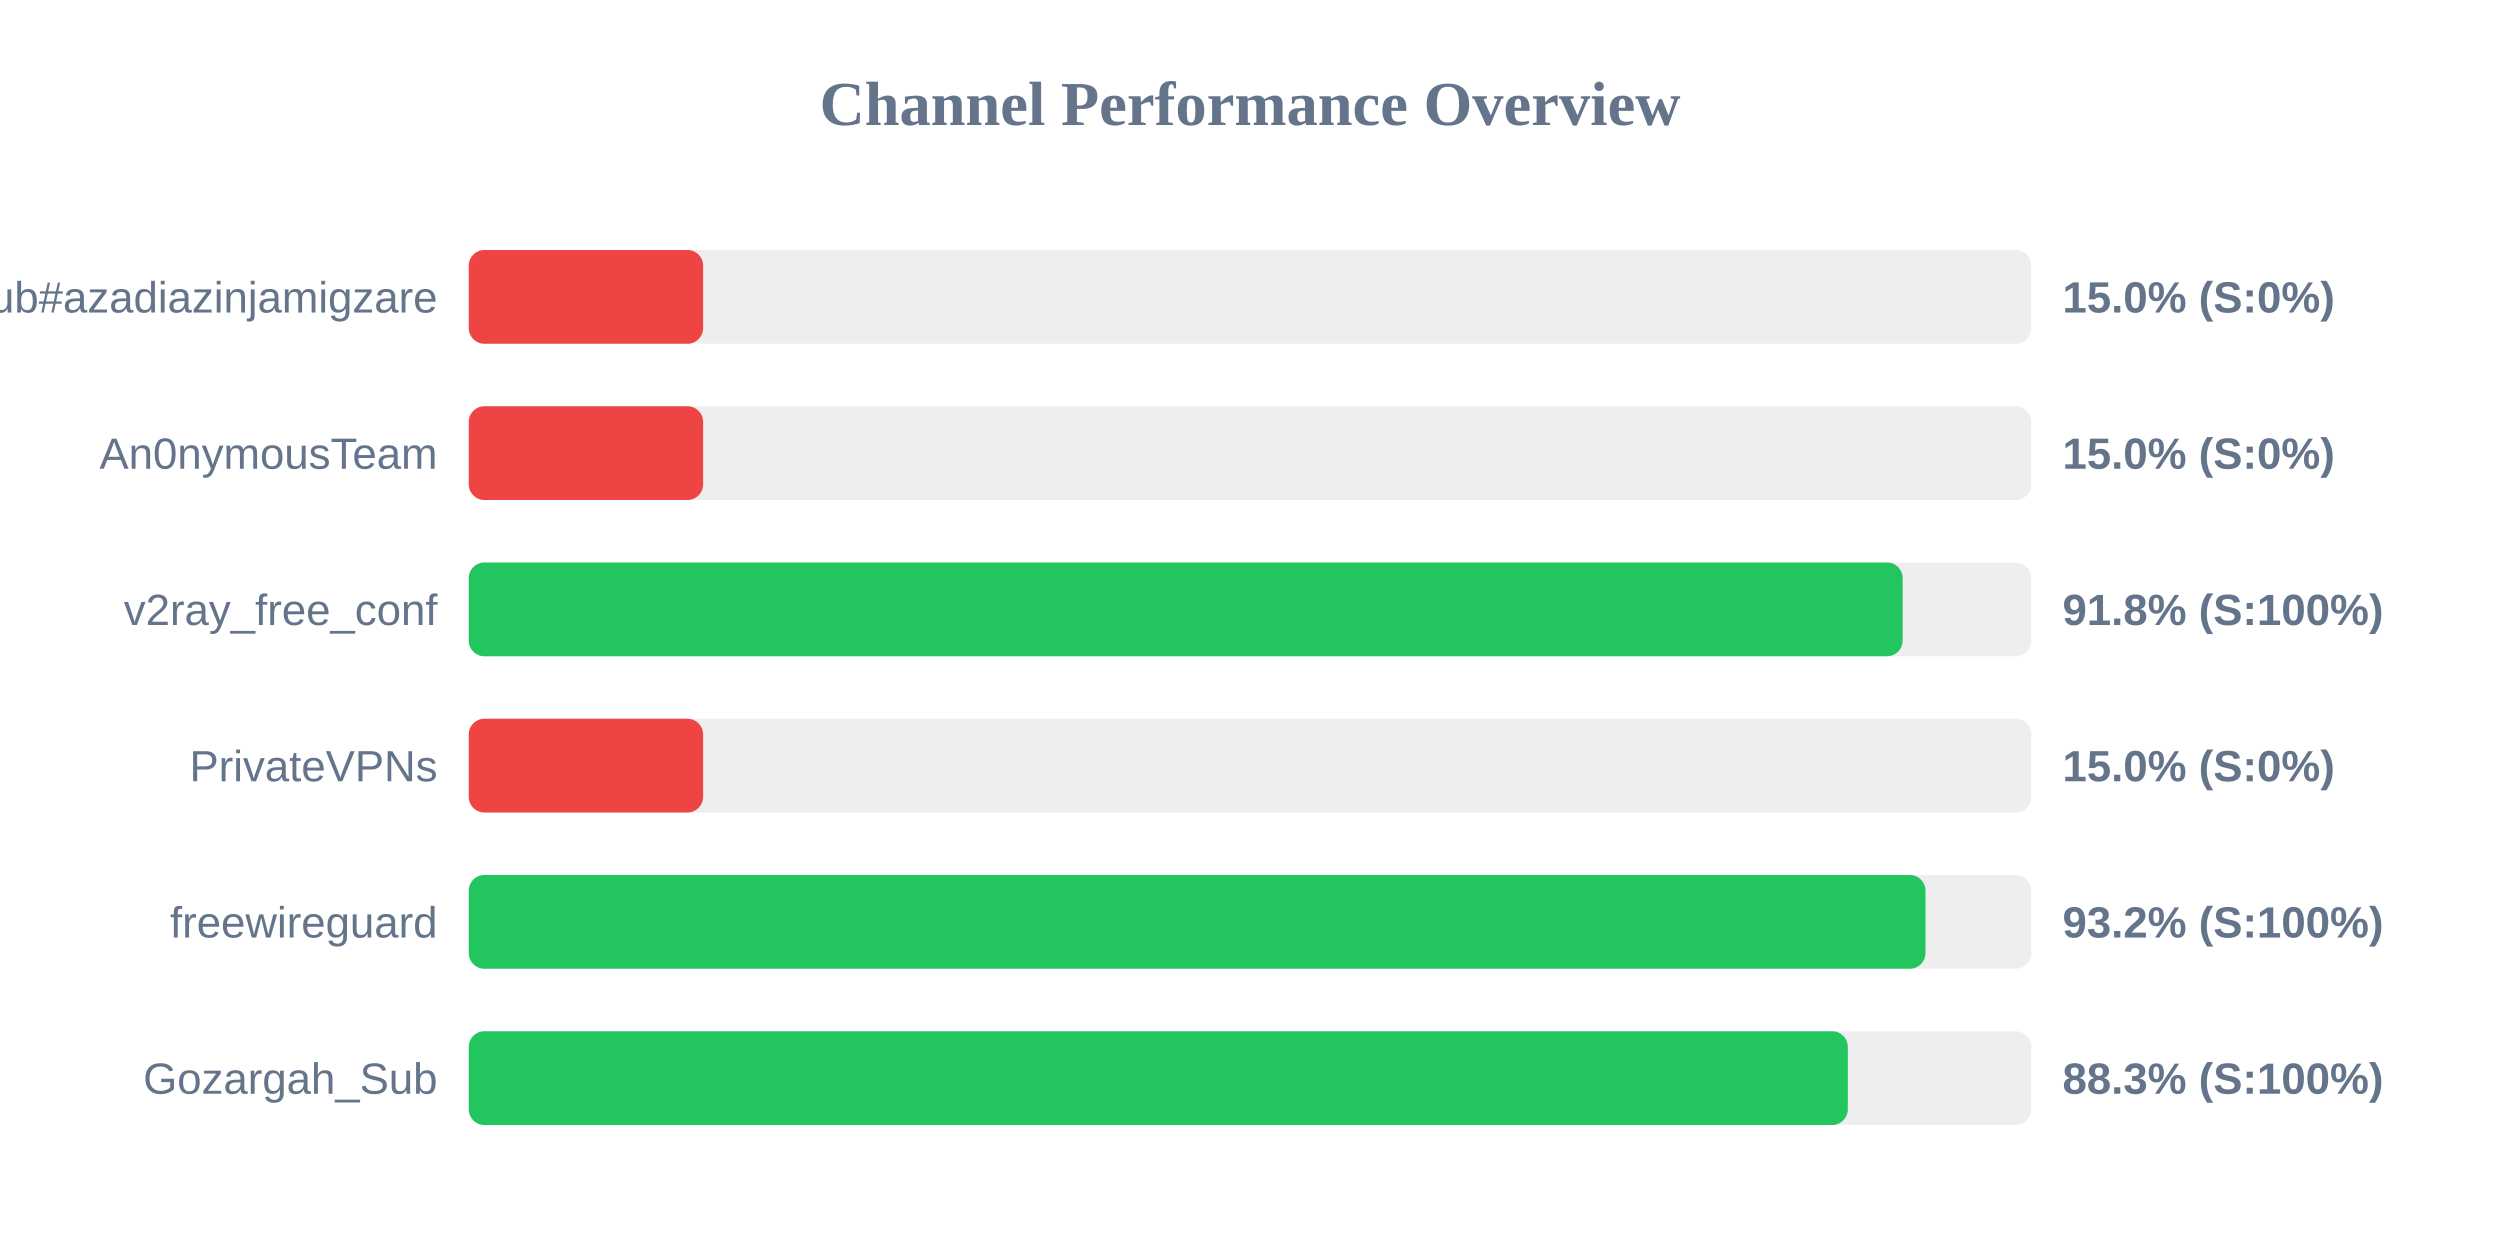
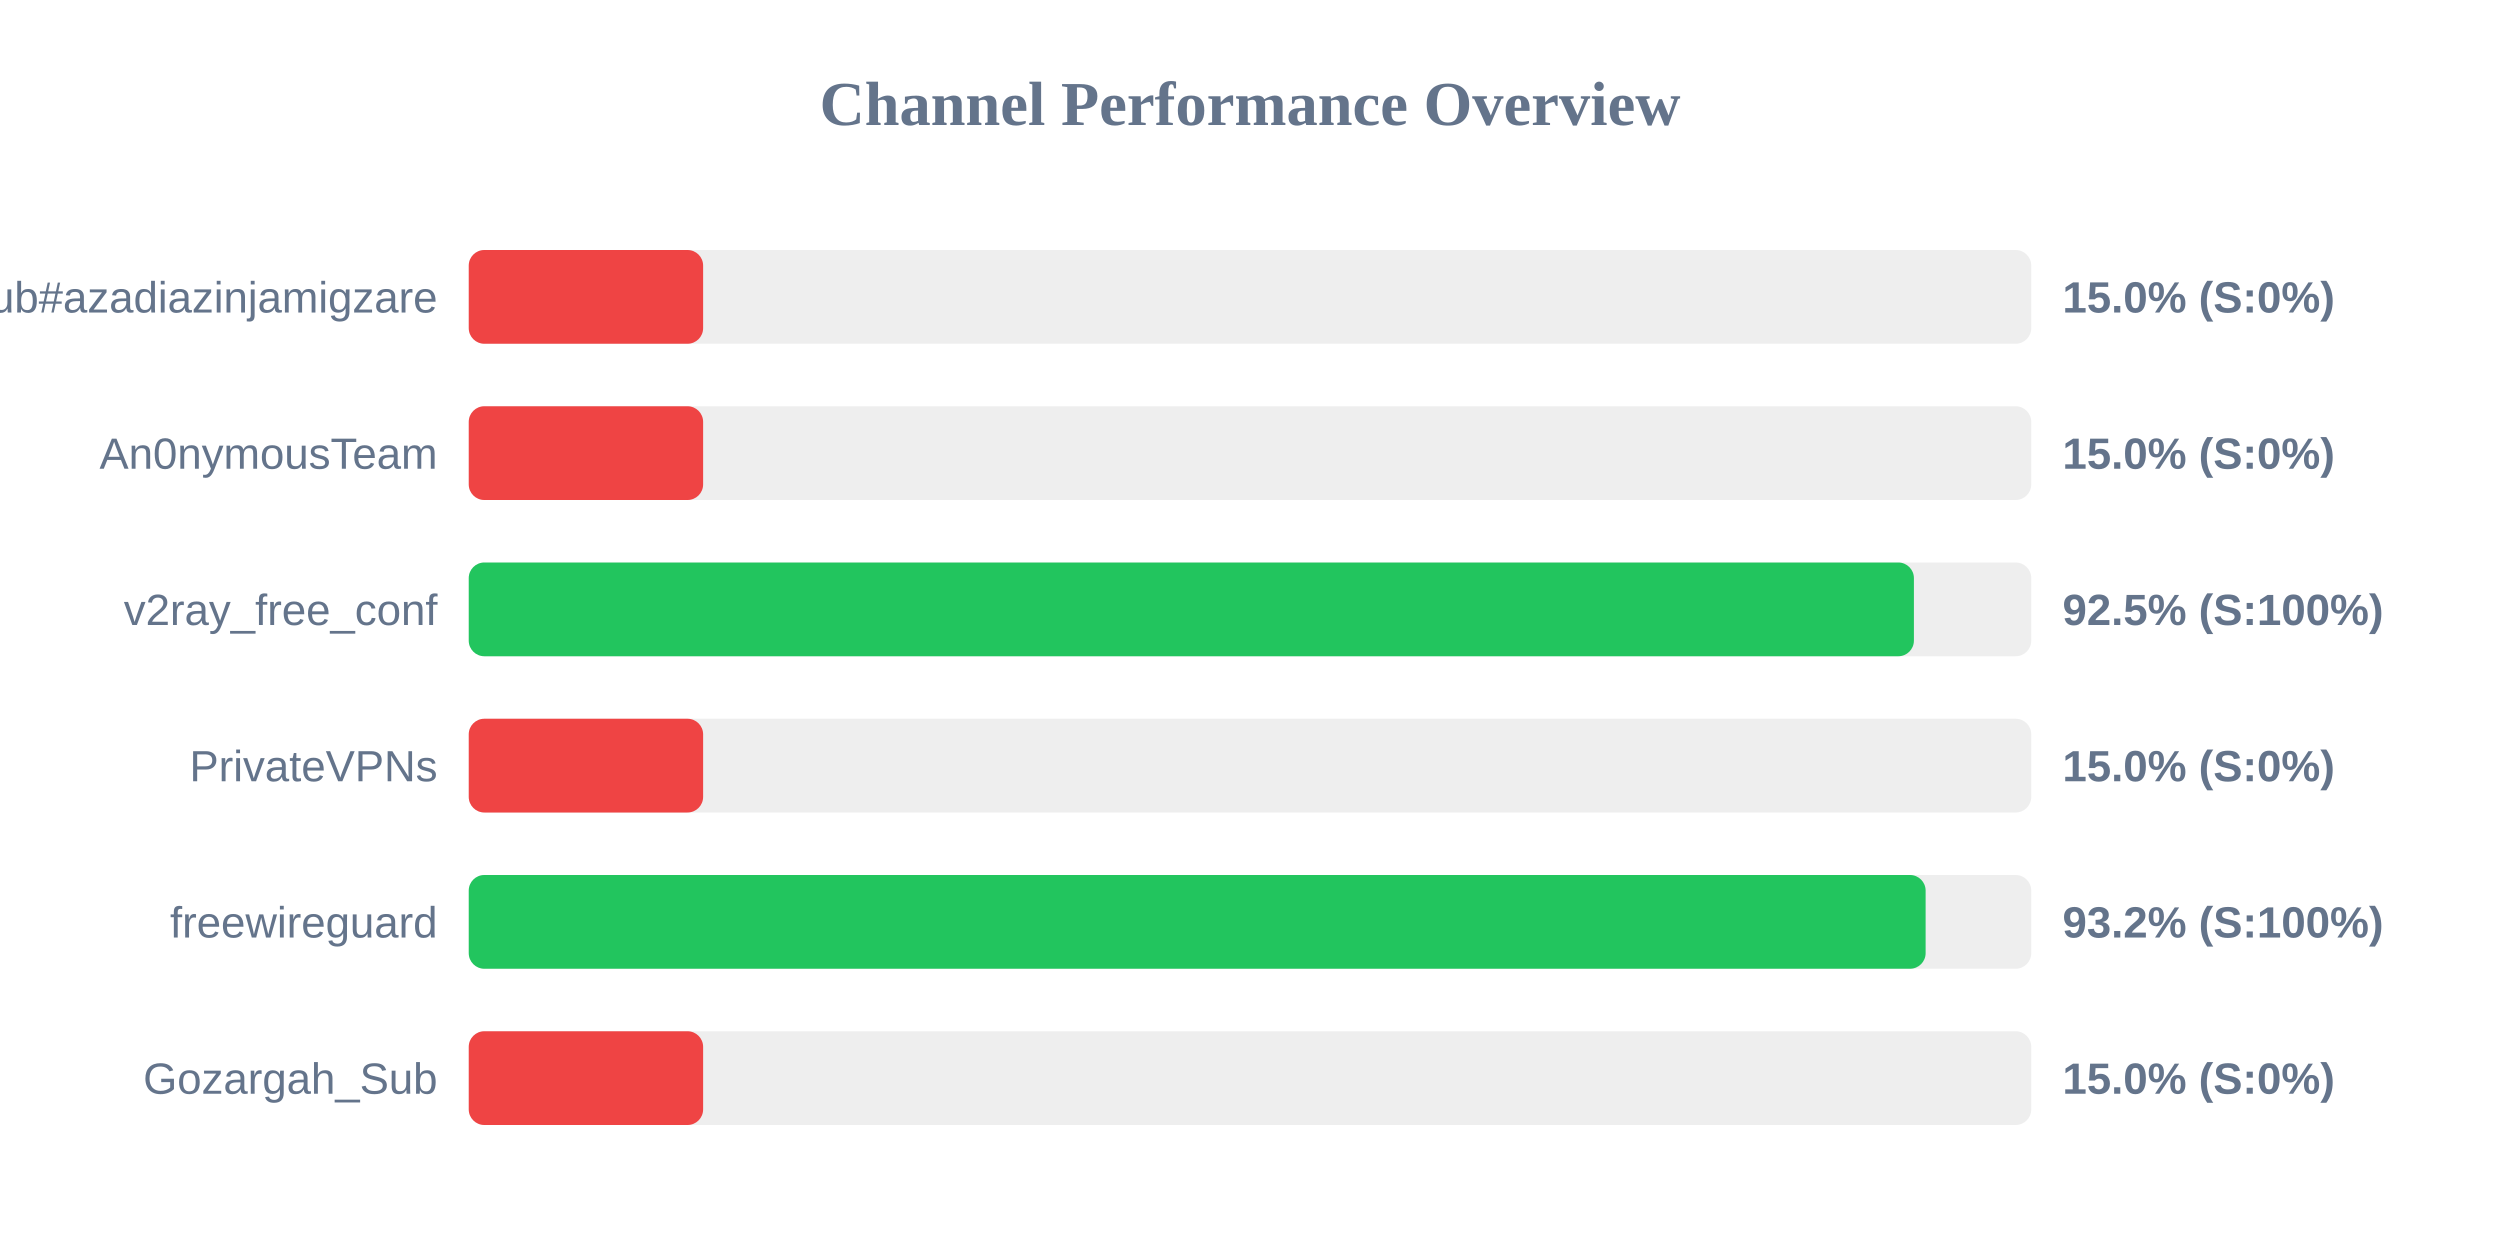
<svg xmlns="http://www.w3.org/2000/svg" width="800" height="400" version="1.1">
  <style>
        .row { font: 14px Arial; fill: #64748b; }
        .score { font: bold 14px Arial; fill: #64748b; }
    </style>
  <text x="400" y="40" text-anchor="middle" font-size="20px" font-weight="bold" fill="#64748b">Channel Performance Overview</text>
  <rect x="150" y="80" width="500" height="30" fill="#eee" rx="5" />
  <rect x="150" y="80" width="75.0" height="30" fill="#ef4444" rx="5" />
  <text x="140" y="100" text-anchor="end" class="row">Sub#azadiazinjamigzare</text>
  <text x="660" y="100" text-anchor="start" class="score">15.0% (S:0%)</text>
  <rect x="150" y="130" width="500" height="30" fill="#eee" rx="5" />
  <rect x="150" y="130" width="75.0" height="30" fill="#ef4444" rx="5" />
  <text x="140" y="150" text-anchor="end" class="row">An0nymousTeam</text>
  <text x="660" y="150" text-anchor="start" class="score">15.0% (S:0%)</text>
  <rect x="150" y="180" width="500" height="30" fill="#eee" rx="5" />
-   <rect x="150" y="180" width="458.85" height="30" fill="#22c55e" rx="5" />
+   <rect x="150" y="180" width="462.45" height="30" fill="#22c55e" rx="5" />
  <text x="140" y="200" text-anchor="end" class="row">v2ray_free_conf</text>
-   <text x="660" y="200" text-anchor="start" class="score">91.8% (S:100%)</text>
+   <text x="660" y="200" text-anchor="start" class="score">92.5% (S:100%)</text>
  <rect x="150" y="230" width="500" height="30" fill="#eee" rx="5" />
  <rect x="150" y="230" width="75.0" height="30" fill="#ef4444" rx="5" />
  <text x="140" y="250" text-anchor="end" class="row">PrivateVPNs</text>
  <text x="660" y="250" text-anchor="start" class="score">15.0% (S:0%)</text>
  <rect x="150" y="280" width="500" height="30" fill="#eee" rx="5" />
-   <rect x="150" y="280" width="466.15" height="30" fill="#22c55e" rx="5" />
+   <rect x="150" y="280" width="466.2" height="30" fill="#22c55e" rx="5" />
  <text x="140" y="300" text-anchor="end" class="row">freewireguard</text>
  <text x="660" y="300" text-anchor="start" class="score">93.2% (S:100%)</text>
  <rect x="150" y="330" width="500" height="30" fill="#eee" rx="5" />
-   <rect x="150" y="330" width="441.3" height="30" fill="#22c55e" rx="5" />
+   <rect x="150" y="330" width="75.0" height="30" fill="#ef4444" rx="5" />
  <text x="140" y="350" text-anchor="end" class="row">Gozargah_Sub</text>
-   <text x="660" y="350" text-anchor="start" class="score">88.3% (S:100%)</text>
+   <text x="660" y="350" text-anchor="start" class="score">15.0% (S:0%)</text>
</svg>
